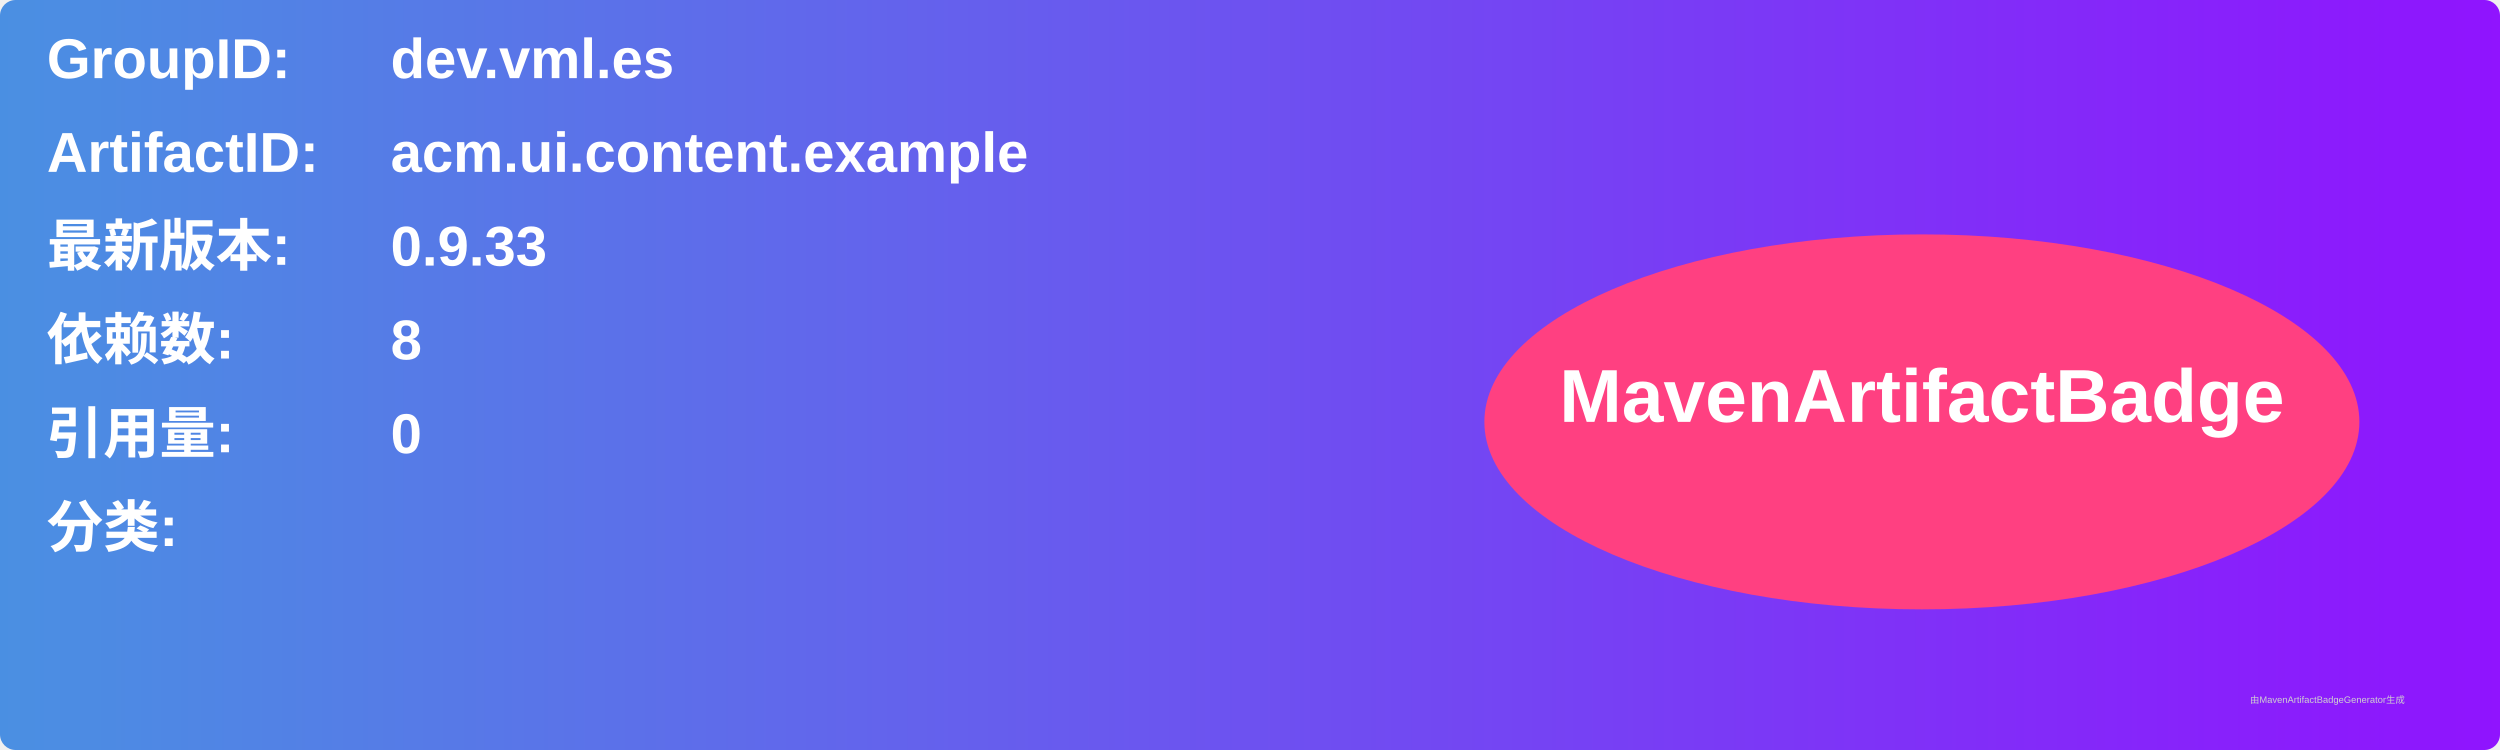
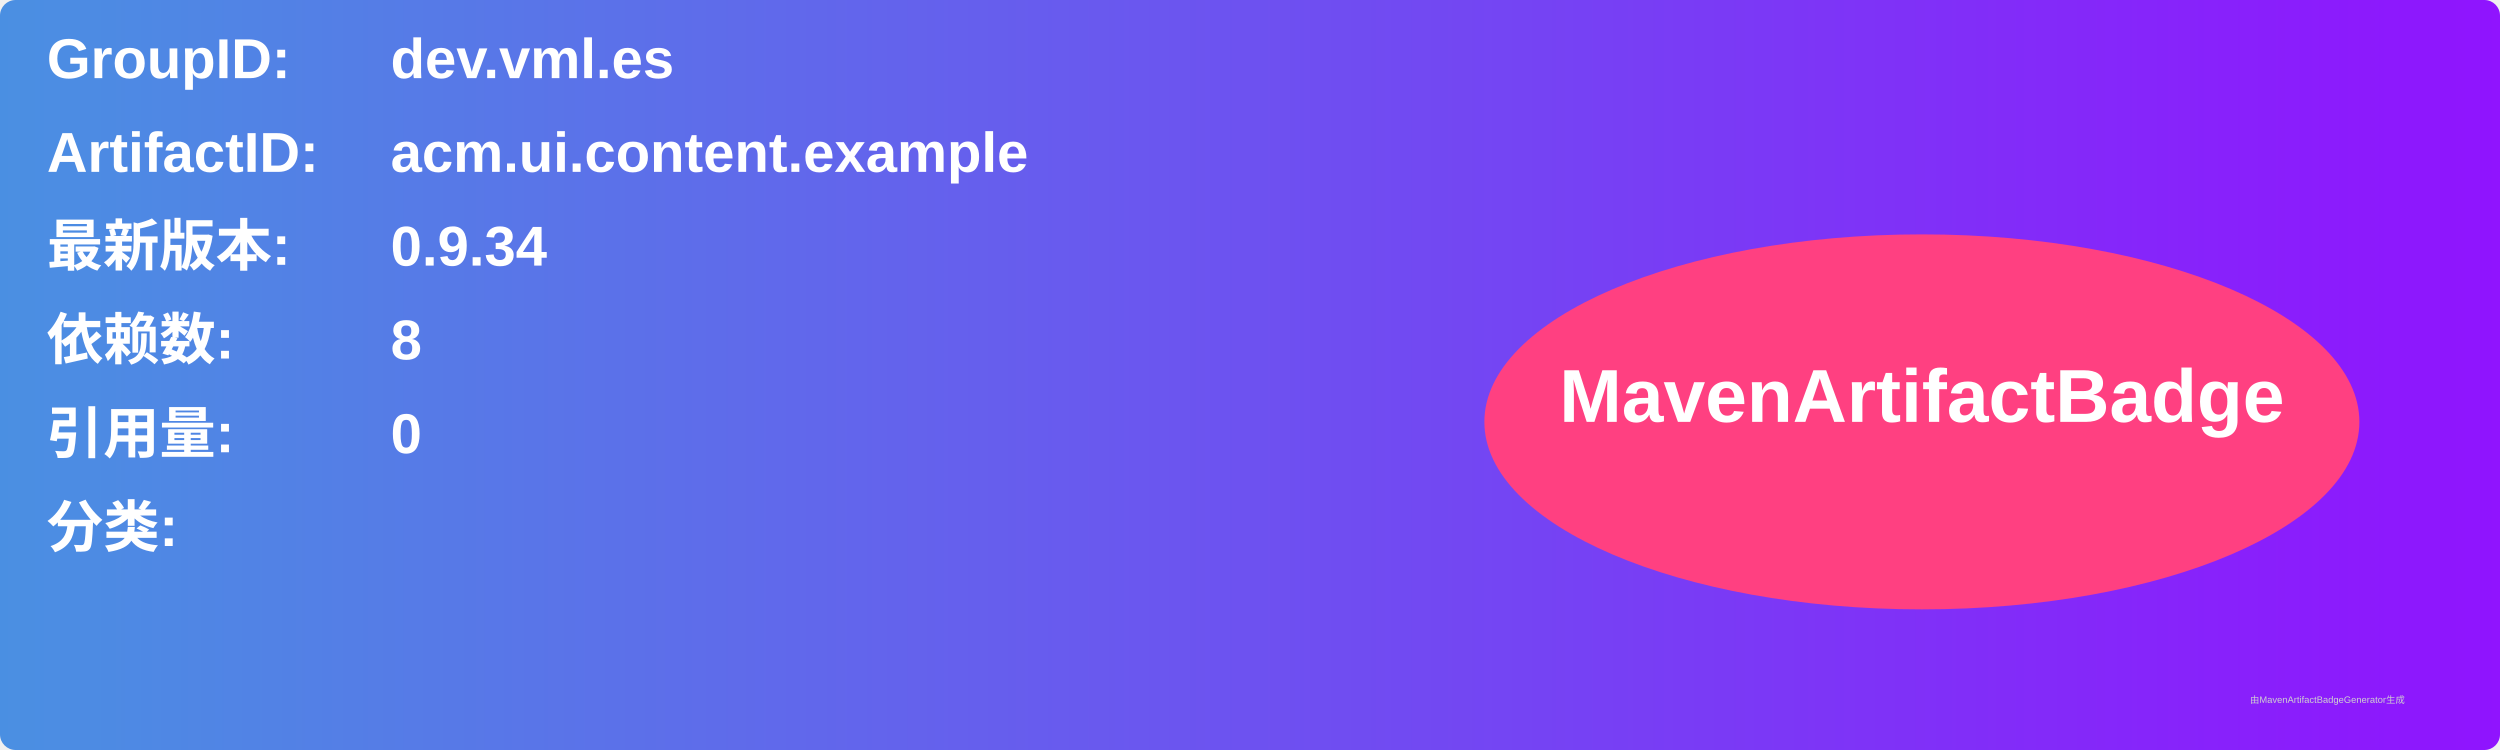
<svg xmlns="http://www.w3.org/2000/svg" width="800" height="240" viewBox="0 0 800 240">
  <linearGradient id="grad" x1="0%" y1="0%" x2="100%" y2="0%">
    <stop offset="0%" stop-color="#4a90e2" />
    <stop offset="100%" stop-color="#9013fe" />
  </linearGradient>
  <rect width="100%" height="100%" rx="5" ry="5" fill="url(#grad)" />
  <g transform="translate(15, 15)">
    <text x="0" y="10" font-family="Arial" font-size="18" fill="white" font-weight="bold" width="260">GroupID:</text>
    <text x="110" y="10" font-family="Arial" font-size="18" fill="white" font-weight="bold" width="460">dev.vml.es</text>
    <text x="0" y="40" font-family="Arial" font-size="18" fill="white" font-weight="bold" width="260">ArtifactID:</text>
    <text x="110" y="40" font-family="Arial" font-size="18" fill="white" font-weight="bold" width="460">acm.ui.content.example</text>
    <text x="0" y="70" font-family="Arial" font-size="18" fill="white" font-weight="bold">最新版本:</text>
    <text x="110" y="70" font-family="Arial" font-size="18" fill="white" font-weight="bold">
-       <tspan font-weight="bold">0.9.33</tspan>
+       <tspan font-weight="bold">0.9.34</tspan>
    </text>
    <text x="0" y="100" font-family="Arial" font-size="18" fill="white" font-weight="bold">依赖数: </text>
    <text x="110" y="100" font-family="Arial" font-size="18" fill="white">
      <tspan font-weight="bold">8</tspan>
    </text>
    <text x="0" y="130" font-family="Arial" font-size="18" fill="white" font-weight="bold">引用量: </text>
    <text x="110" y="130" font-family="Arial" font-size="18" fill="white">
      <tspan font-weight="bold">0</tspan>
    </text>
    <text x="0" y="160" font-family="Arial" font-size="18" fill="white" font-weight="bold">分类:</text>
    <text x="10" y="190" font-family="Arial" font-size="10" fill="white">
      <tspan font-weight="bold" />
    </text>
    <ellipse cx="600" cy="120" rx="140" ry="60" fill="#ff4081" />
    <text x="600" y="120" text-anchor="middle" font-family="Arial" font-size="24" fill="white" font-weight="bold">MavenArtifactBadge</text>
  </g>
  <text x="720" y="225" font-family="Arial" font-size="3" fill="#d0d0d0">由MavenArtifactBadgeGenerator生成</text>
</svg>
